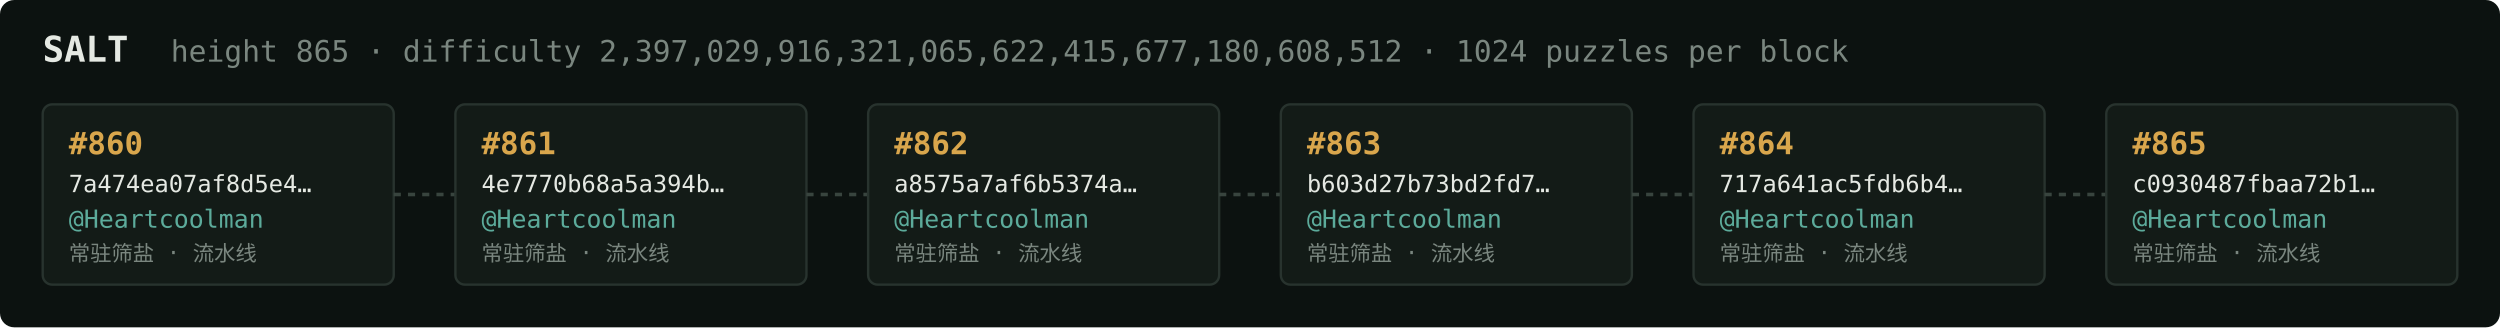
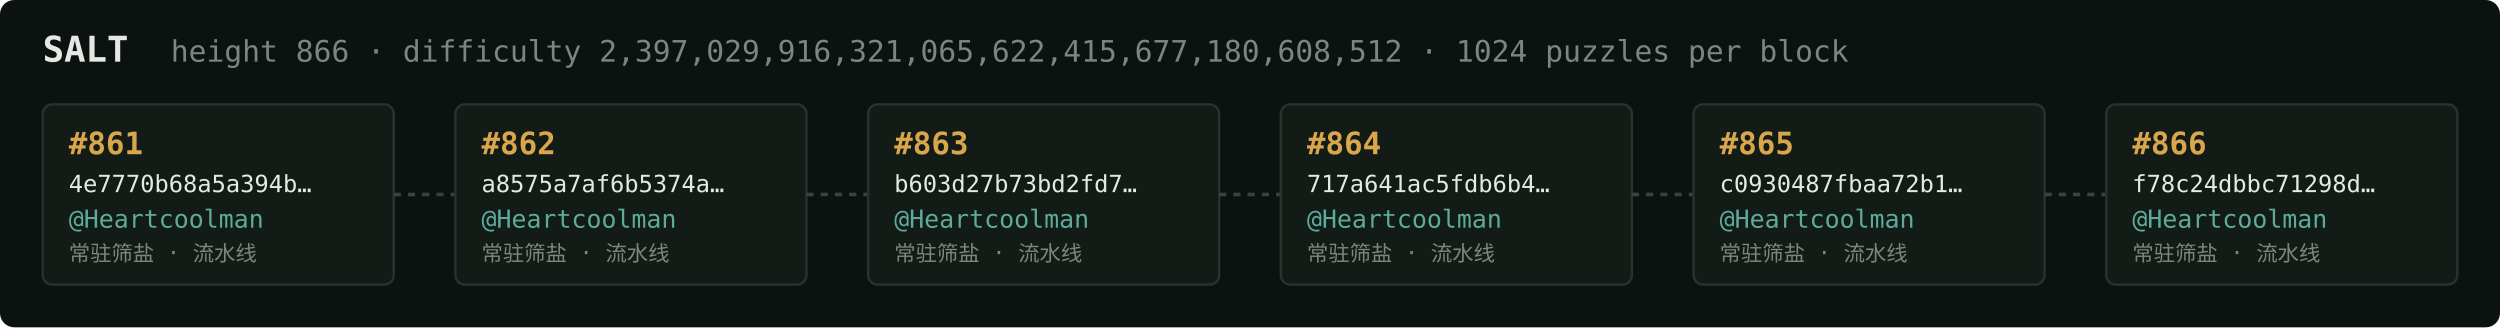
<svg xmlns="http://www.w3.org/2000/svg" width="1054" height="138" viewBox="0 0 1054 138" font-family="ui-monospace,SFMono-Regular,Menlo,monospace">
  <rect fill="#0c1210" width="1054" height="138" rx="6" />
  <text x="18" y="26" fill="#e5e9e3" font-size="15" font-weight="700">SALT</text>
-   <text x="72" y="26" fill="#7a867f" font-size="12.5">height 865 · difficulty 2,397,029,916,321,065,622,415,677,180,608,512 · 1024 puzzles per block</text>
+   <text x="72" y="26" fill="#7a867f" font-size="12.5">height 866 · difficulty 2,397,029,916,321,065,622,415,677,180,608,512 · 1024 puzzles per block</text>
  <rect x="18" y="44" width="148" height="76" rx="4" fill="#131b17" stroke="#28332e" stroke-width="1" />
-   <text x="29" y="65" fill="#d9a64c" font-size="13" font-weight="700">#860</text>
-   <text x="29" y="81" fill="#e5e9e3" font-size="10">7a474ea07af8d5e4…</text>
+   <text x="29" y="65" fill="#d9a64c" font-size="13" font-weight="700">#861</text>
+   <text x="29" y="81" fill="#e5e9e3" font-size="10">4e7770b68a5a394b…</text>
  <text x="29" y="96" fill="#5cab9b" font-size="10.5">@Heartcoolman</text>
  <text x="29" y="110" fill="#7a867f" font-size="9">常驻筛盐 · 流水线</text>
  <line x1="166" y1="82.0" x2="192" y2="82.0" stroke="#38443e" stroke-width="1.5" stroke-dasharray="3 3" />
  <rect x="192" y="44" width="148" height="76" rx="4" fill="#131b17" stroke="#28332e" stroke-width="1" />
-   <text x="203" y="65" fill="#d9a64c" font-size="13" font-weight="700">#861</text>
-   <text x="203" y="81" fill="#e5e9e3" font-size="10">4e7770b68a5a394b…</text>
+   <text x="203" y="65" fill="#d9a64c" font-size="13" font-weight="700">#862</text>
+   <text x="203" y="81" fill="#e5e9e3" font-size="10">a8575a7af6b5374a…</text>
  <text x="203" y="96" fill="#5cab9b" font-size="10.5">@Heartcoolman</text>
  <text x="203" y="110" fill="#7a867f" font-size="9">常驻筛盐 · 流水线</text>
  <line x1="340" y1="82.0" x2="366" y2="82.0" stroke="#38443e" stroke-width="1.5" stroke-dasharray="3 3" />
  <rect x="366" y="44" width="148" height="76" rx="4" fill="#131b17" stroke="#28332e" stroke-width="1" />
-   <text x="377" y="65" fill="#d9a64c" font-size="13" font-weight="700">#862</text>
-   <text x="377" y="81" fill="#e5e9e3" font-size="10">a8575a7af6b5374a…</text>
+   <text x="377" y="65" fill="#d9a64c" font-size="13" font-weight="700">#863</text>
+   <text x="377" y="81" fill="#e5e9e3" font-size="10">b603d27b73bd2fd7…</text>
  <text x="377" y="96" fill="#5cab9b" font-size="10.5">@Heartcoolman</text>
  <text x="377" y="110" fill="#7a867f" font-size="9">常驻筛盐 · 流水线</text>
  <line x1="514" y1="82.0" x2="540" y2="82.0" stroke="#38443e" stroke-width="1.5" stroke-dasharray="3 3" />
  <rect x="540" y="44" width="148" height="76" rx="4" fill="#131b17" stroke="#28332e" stroke-width="1" />
-   <text x="551" y="65" fill="#d9a64c" font-size="13" font-weight="700">#863</text>
-   <text x="551" y="81" fill="#e5e9e3" font-size="10">b603d27b73bd2fd7…</text>
+   <text x="551" y="65" fill="#d9a64c" font-size="13" font-weight="700">#864</text>
+   <text x="551" y="81" fill="#e5e9e3" font-size="10">717a641ac5fdb6b4…</text>
  <text x="551" y="96" fill="#5cab9b" font-size="10.5">@Heartcoolman</text>
  <text x="551" y="110" fill="#7a867f" font-size="9">常驻筛盐 · 流水线</text>
  <line x1="688" y1="82.0" x2="714" y2="82.0" stroke="#38443e" stroke-width="1.5" stroke-dasharray="3 3" />
  <rect x="714" y="44" width="148" height="76" rx="4" fill="#131b17" stroke="#28332e" stroke-width="1" />
-   <text x="725" y="65" fill="#d9a64c" font-size="13" font-weight="700">#864</text>
-   <text x="725" y="81" fill="#e5e9e3" font-size="10">717a641ac5fdb6b4…</text>
+   <text x="725" y="65" fill="#d9a64c" font-size="13" font-weight="700">#865</text>
+   <text x="725" y="81" fill="#e5e9e3" font-size="10">c0930487fbaa72b1…</text>
  <text x="725" y="96" fill="#5cab9b" font-size="10.5">@Heartcoolman</text>
  <text x="725" y="110" fill="#7a867f" font-size="9">常驻筛盐 · 流水线</text>
  <line x1="862" y1="82.0" x2="888" y2="82.0" stroke="#38443e" stroke-width="1.5" stroke-dasharray="3 3" />
  <rect x="888" y="44" width="148" height="76" rx="4" fill="#131b17" stroke="#28332e" stroke-width="1" />
-   <text x="899" y="65" fill="#d9a64c" font-size="13" font-weight="700">#865</text>
-   <text x="899" y="81" fill="#e5e9e3" font-size="10">c0930487fbaa72b1…</text>
+   <text x="899" y="65" fill="#d9a64c" font-size="13" font-weight="700">#866</text>
+   <text x="899" y="81" fill="#e5e9e3" font-size="10">f78c24dbbc71298d…</text>
  <text x="899" y="96" fill="#5cab9b" font-size="10.5">@Heartcoolman</text>
  <text x="899" y="110" fill="#7a867f" font-size="9">常驻筛盐 · 流水线</text>
</svg>
